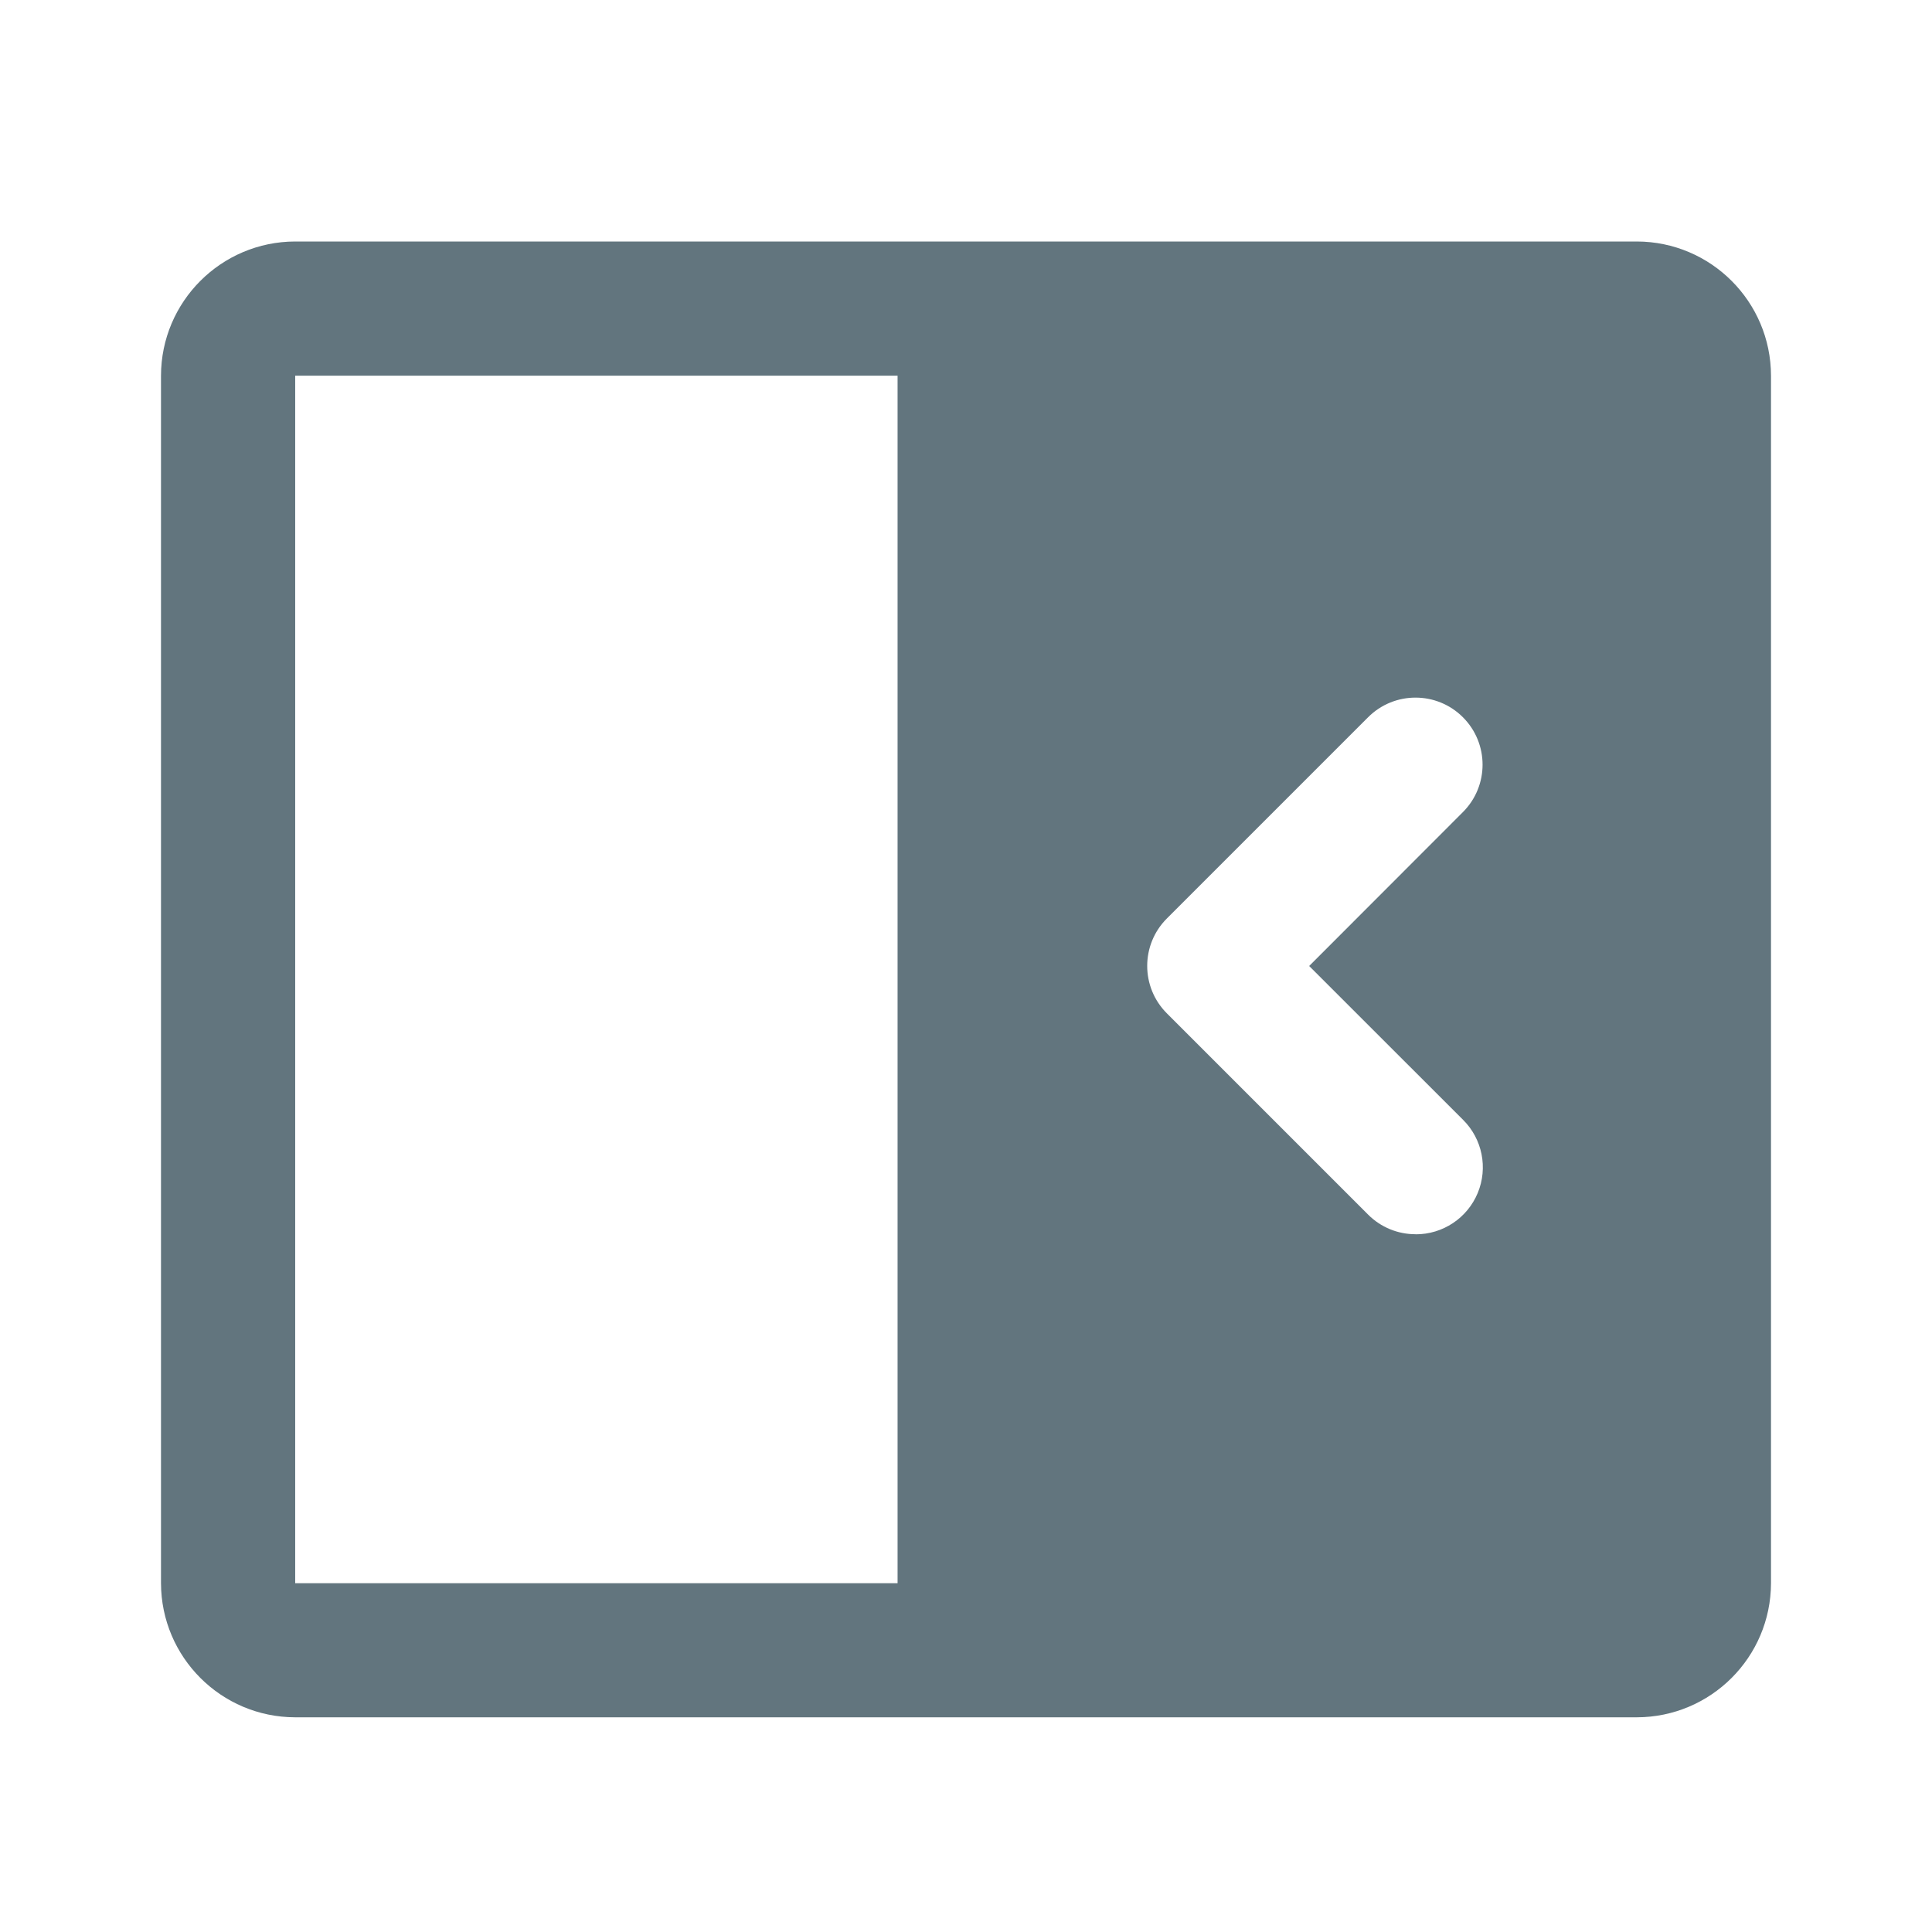
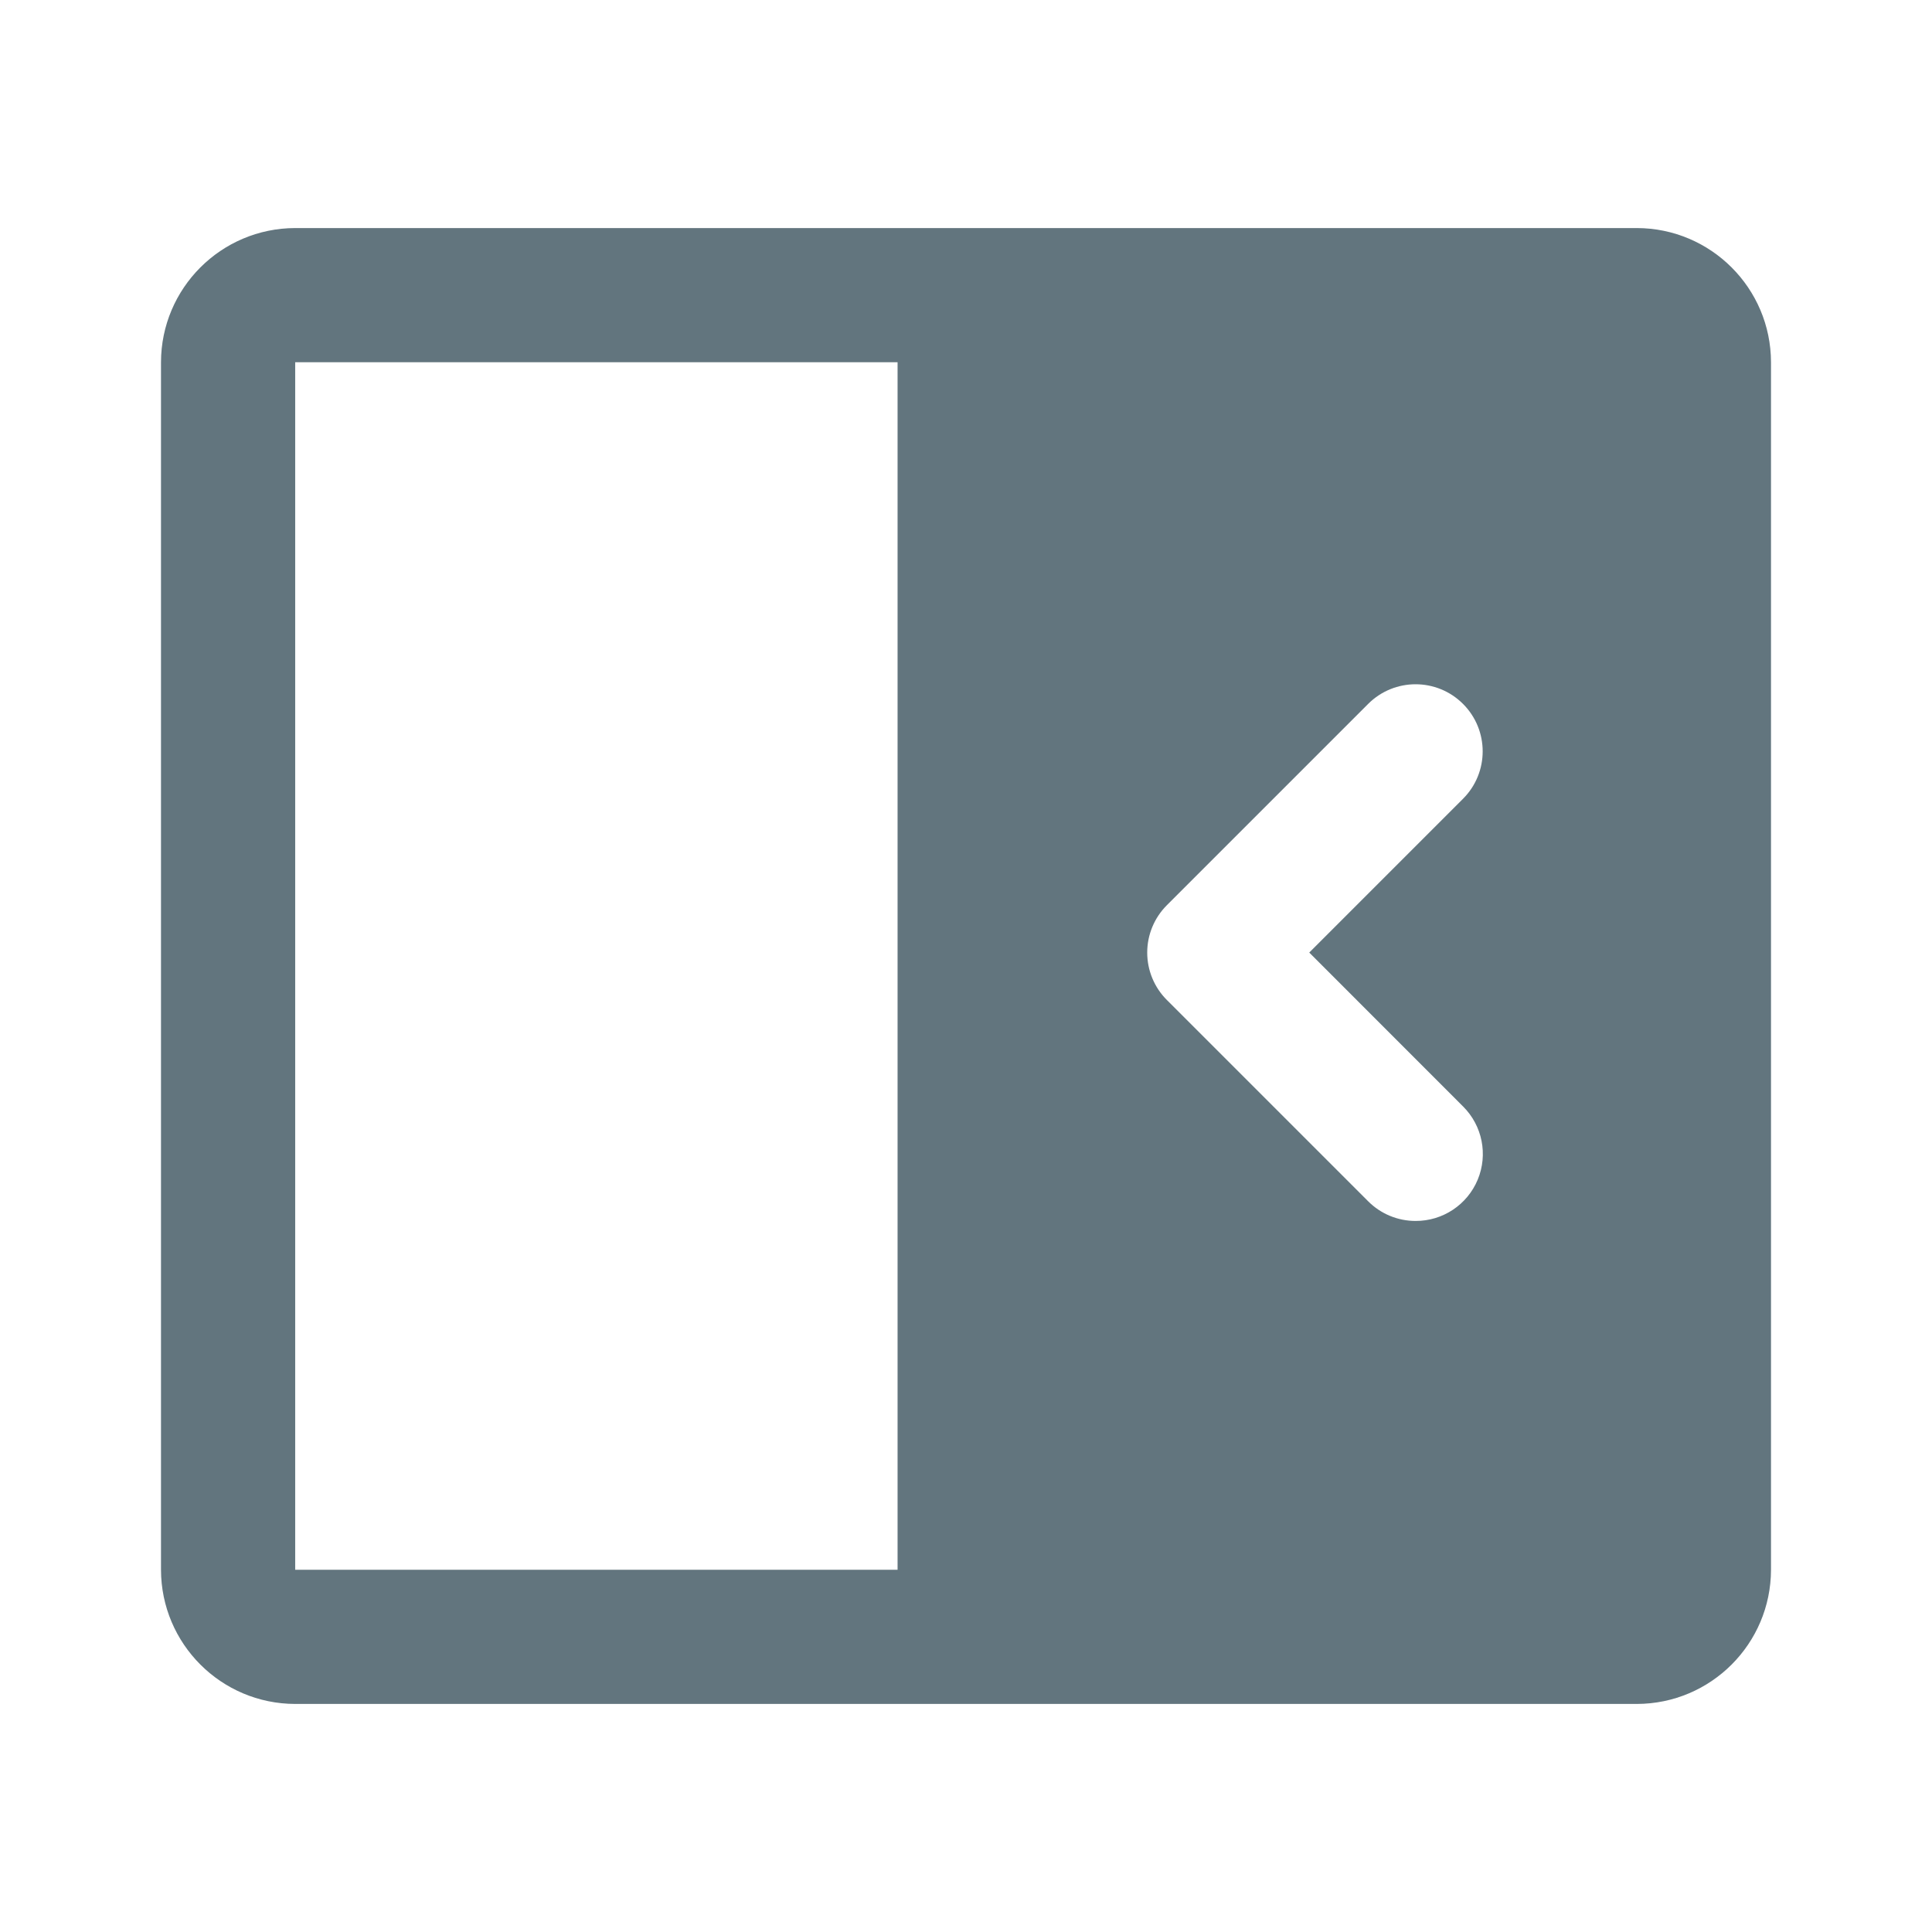
<svg xmlns="http://www.w3.org/2000/svg" fill="none" viewBox="0 0 24 24">
-   <path fill="#62757E" fill-rule="evenodd" d="M20.333 21.333A1.67 1.67 0 0 0 22 19.667v-15A1.67 1.67 0 0 0 20.333 3H3.667A1.67 1.67 0 0 0 2 4.667v15a1.67 1.67 0 0 0 1.667 1.666h16.666ZM3.667 4.667h7.483v15H3.667v-15Zm13.918 10.666a.832.832 0 0 0 .59-1.422L16.263 12l1.91-1.912a.832.832 0 1 0-1.178-1.178l-2.5 2.5a.833.833 0 0 0 0 1.178l2.5 2.5a.83.83 0 0 0 .59.244Z" clip-rule="evenodd" />
+   <path fill="#62757E" fill-rule="evenodd" d="M20.333 21.167A1.67 1.67 0 0 0 22 19.5v-15a1.67 1.67 0 0 0-1.667-1.667H3.667A1.67 1.67 0 0 0 2 4.5v15a1.67 1.67 0 0 0 1.667 1.667h16.666ZM3.667 4.5h7.483v15H3.667v-15Zm13.918 10.667a.832.832 0 0 0 .59-1.422l-1.911-1.912 1.91-1.91a.832.832 0 1 0-1.178-1.179l-2.5 2.5a.832.832 0 0 0 0 1.179l2.5 2.5a.831.831 0 0 0 .59.244Z" clip-rule="evenodd" />
</svg>
